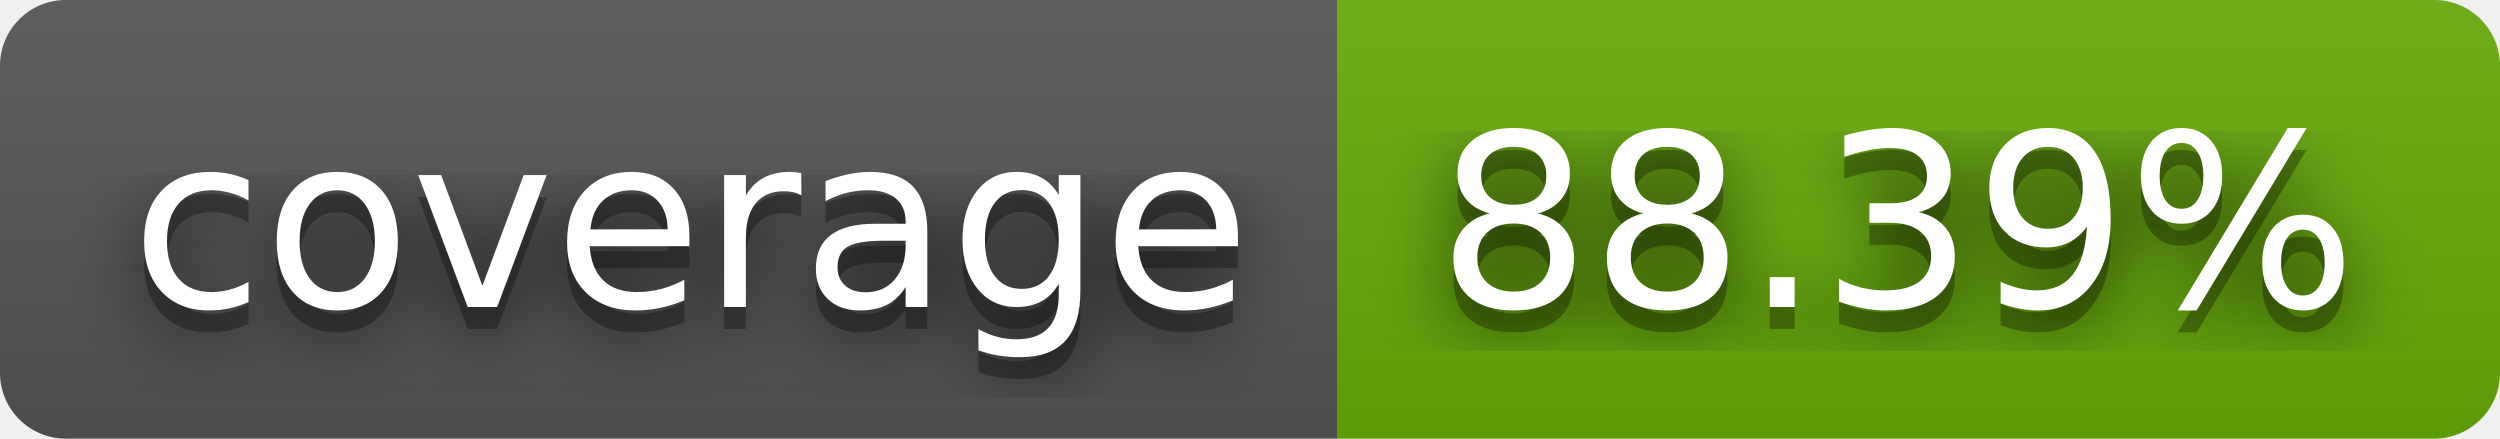
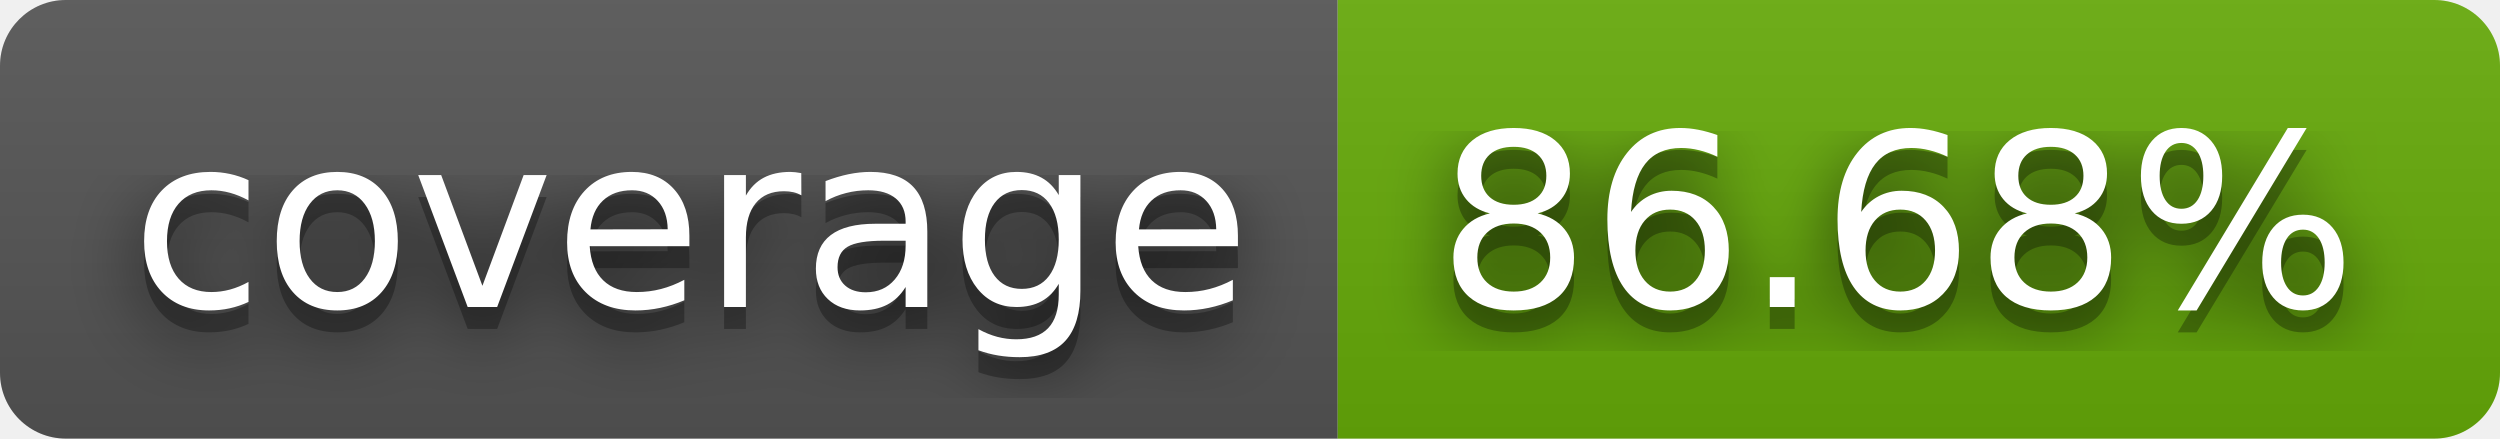
- <svg xmlns="http://www.w3.org/2000/svg" width="114" height="20" role="img" aria-label="coverage: 88.39%">
+ <svg xmlns="http://www.w3.org/2000/svg" width="114" height="20" role="img" aria-label="coverage: 86.68%">
  <filter id="blur">
    <feGaussianBlur in="SourceGraphic" stdDeviation="16" />
  </filter>
  <linearGradient id="s" x2="0" y2="100%">
    <stop offset="0" stop-color="#bbb" stop-opacity=".1" />
    <stop offset="1" stop-opacity=".1" />
  </linearGradient>
  <clipPath id="r">
    <rect width="114" height="20" rx="3" fill="#fff" />
  </clipPath>
  <g clip-path="url(#r)">
    <rect width="61" height="20" fill="#555" />
    <rect x="61" width="53" height="20" fill="#67ac09" />
    <rect width="114" height="20" fill="url(#s)" />
  </g>
  <g fill="#fff" text-anchor="middle" font-family="Verdana,Geneva,DejaVu Sans,sans-serif" text-rendering="geometricPrecision" font-size="110">
    <text aria-hidden="true" x="315" y="150" fill="#010101" fill-opacity=".80" filter="url(#blur)" transform="scale(.1)" textLength="510">coverage</text>
    <text aria-hidden="true" x="315" y="150" fill="#010101" fill-opacity=".3" transform="scale(.1)" textLength="510">coverage</text>
    <text x="315" y="140" transform="scale(.1)" fill="#fff" textLength="510">coverage</text>
-     <text aria-hidden="true" x="865" y="150" fill="#010101" fill-opacity=".80" filter="url(#blur)" transform="scale(.1)" textLength="430">88.39%</text>
-     <text aria-hidden="true" x="865" y="150" fill="#010101" fill-opacity=".3" transform="scale(.1)" textLength="430">88.39%</text>
-     <text x="865" y="140" transform="scale(.1)" fill="#fff" textLength="430">88.39%</text>
+     <text aria-hidden="true" x="865" y="150" fill="#010101" fill-opacity=".80" filter="url(#blur)" transform="scale(.1)" textLength="430">86.68%</text>
+     <text aria-hidden="true" x="865" y="150" fill="#010101" fill-opacity=".3" transform="scale(.1)" textLength="430">86.68%</text>
+     <text x="865" y="140" transform="scale(.1)" fill="#fff" textLength="430">86.68%</text>
  </g>
</svg>
